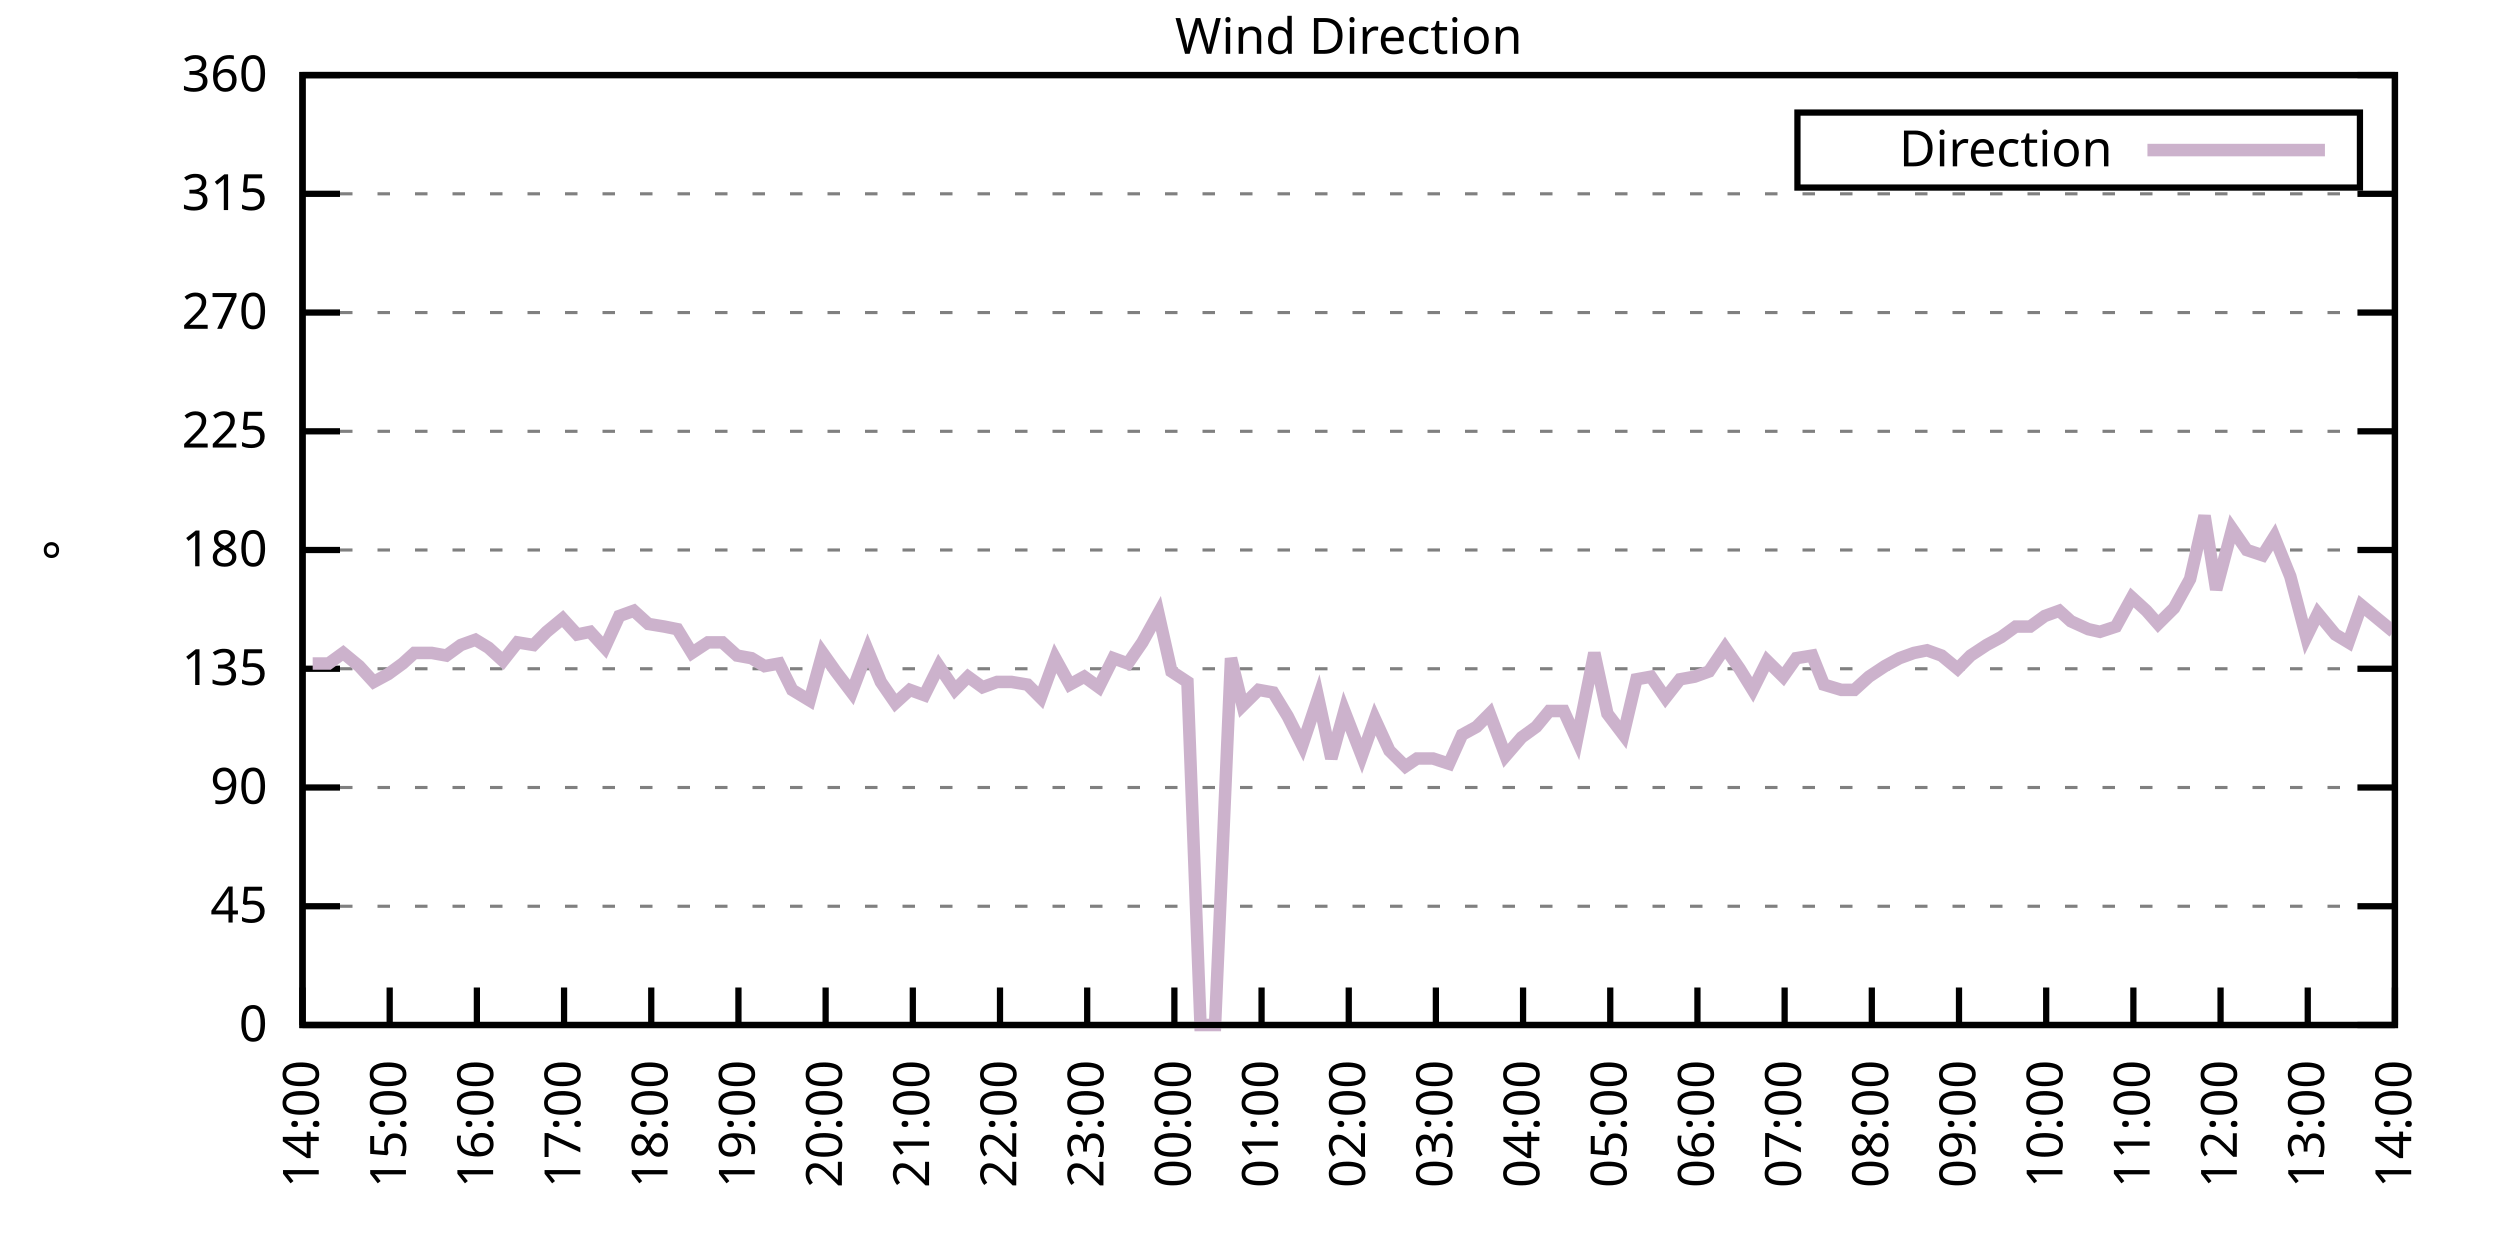
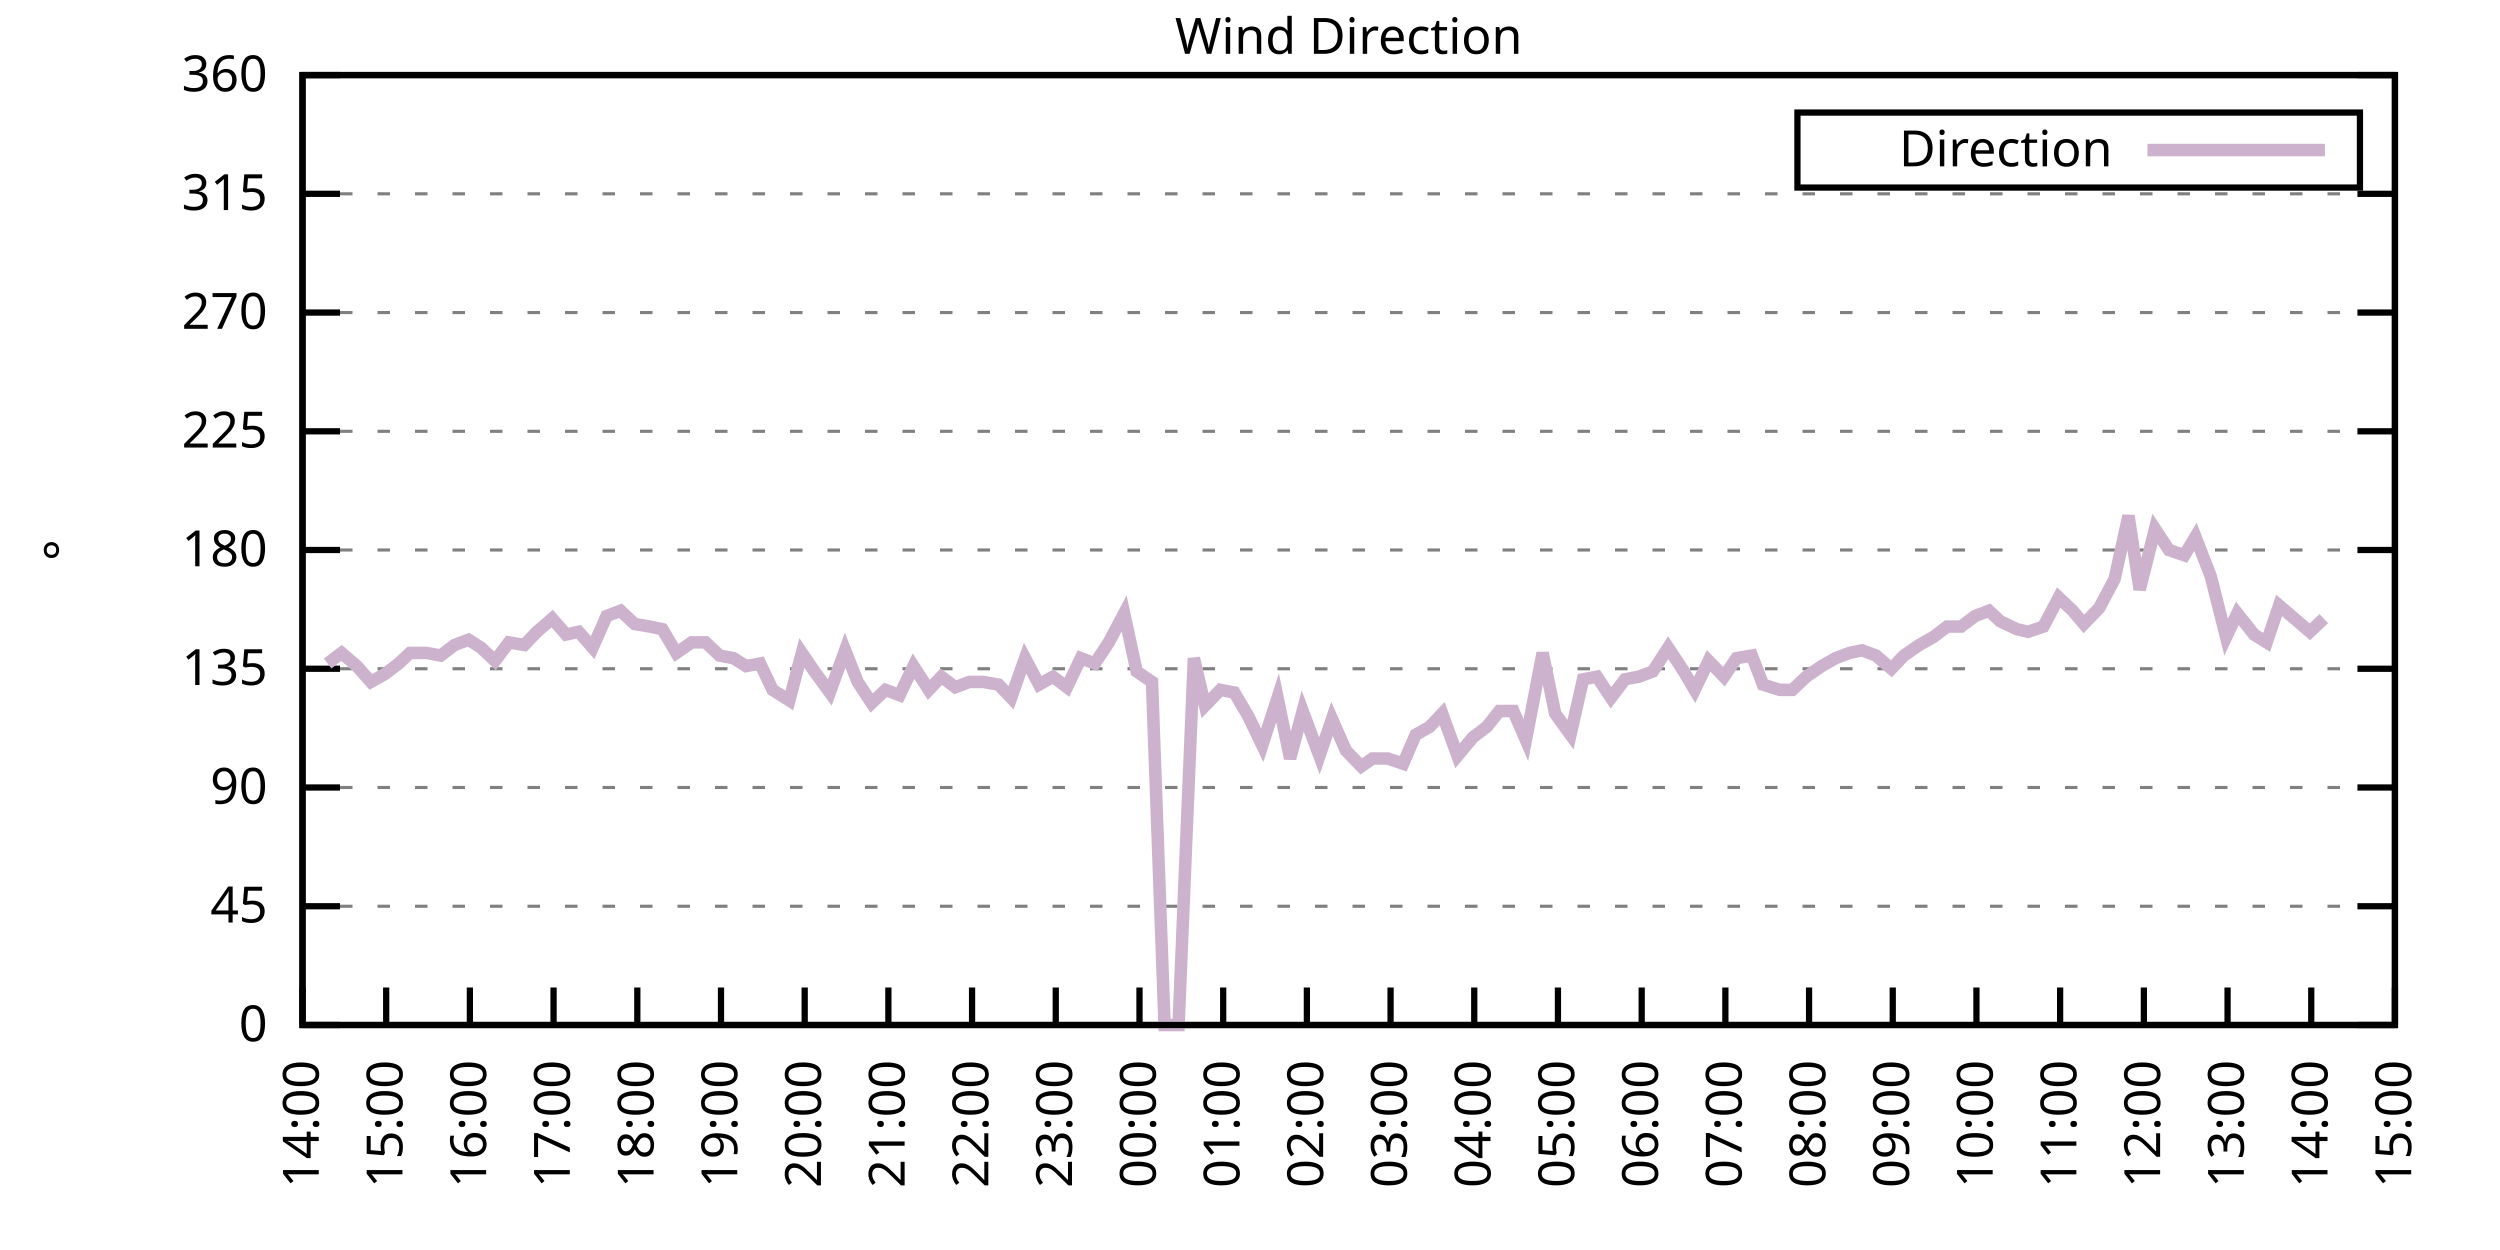
<svg xmlns="http://www.w3.org/2000/svg" xmlns:xlink="http://www.w3.org/1999/xlink" width="400" height="200" viewBox="0 0 400 200">
  <g id="gnuplot_canvas">
    <rect x="0" y="0" width="400" height="200" fill="none" />
    <defs>
      <circle id="gpDot" r="0.5" stroke-width="0.5" stroke="currentColor" />
      <path id="gpPt0" stroke-width="0.333" stroke="currentColor" d="M-1,0 h2 M0,-1 v2" />
      <path id="gpPt1" stroke-width="0.333" stroke="currentColor" d="M-1,-1 L1,1 M1,-1 L-1,1" />
      <path id="gpPt2" stroke-width="0.333" stroke="currentColor" d="M-1,0 L1,0 M0,-1 L0,1 M-1,-1 L1,1 M-1,1 L1,-1" />
      <rect id="gpPt3" stroke-width="0.333" stroke="currentColor" x="-1" y="-1" width="2" height="2" />
      <rect id="gpPt4" stroke-width="0.333" stroke="currentColor" fill="currentColor" x="-1" y="-1" width="2" height="2" />
      <circle id="gpPt5" stroke-width="0.333" stroke="currentColor" cx="0" cy="0" r="1" />
      <use xlink:href="#gpPt5" id="gpPt6" fill="currentColor" stroke="none" />
      <path id="gpPt7" stroke-width="0.333" stroke="currentColor" d="M0,-1.33 L-1.33,0.67 L1.33,0.67 z" />
      <use xlink:href="#gpPt7" id="gpPt8" fill="currentColor" stroke="none" />
      <use xlink:href="#gpPt7" id="gpPt9" stroke="currentColor" transform="rotate(180)" />
      <use xlink:href="#gpPt9" id="gpPt10" fill="currentColor" stroke="none" />
      <use xlink:href="#gpPt3" id="gpPt11" stroke="currentColor" transform="rotate(45)" />
      <use xlink:href="#gpPt11" id="gpPt12" fill="currentColor" stroke="none" />
      <path id="gpPt13" stroke-width="0.333" stroke="currentColor" d="M0,1.330 L1.265,0.411 L0.782,-1.067 L-0.782,-1.076 L-1.265,0.411 z" />
      <use xlink:href="#gpPt13" id="gpPt14" fill="currentColor" stroke="none" />
      <filter id="textbox" filterUnits="objectBoundingBox" x="0" y="0" height="1" width="1">
        <feFlood flood-color="white" flood-opacity="1" result="bgnd" />
        <feComposite in="SourceGraphic" in2="bgnd" operator="atop" />
      </filter>
      <filter id="greybox" filterUnits="objectBoundingBox" x="0" y="0" height="1" width="1">
        <feFlood flood-color="lightgrey" flood-opacity="1" result="grey" />
        <feComposite in="SourceGraphic" in2="grey" operator="atop" />
      </filter>
    </defs>
    <g fill="none" color="white" stroke="currentColor" stroke-width="1.00" stroke-linecap="butt" stroke-linejoin="miter">
</g>
    <g fill="none" color="black" stroke="currentColor" stroke-width="1.00" stroke-linecap="butt" stroke-linejoin="miter">
      <g stroke="none" shape-rendering="crispEdges">
        <polygon fill="rgb(255, 255, 255)" points="48.40,164.00 383.18,164.00 383.18,12.02 48.40,12.02 " />
      </g>
    </g>
    <g fill="none" color="black" stroke="currentColor" stroke-width="1.00" stroke-linecap="butt" stroke-linejoin="miter">
</g>
    <g fill="none" color="black" stroke="black" stroke-width="0.50" stroke-linecap="butt" stroke-linejoin="miter">
</g>
    <g fill="none" color="gray" stroke="currentColor" stroke-width="0.50" stroke-linecap="butt" stroke-linejoin="miter">
      <path stroke="gray" stroke-dasharray="2,4" class="gridline" d="M48.40,164.00 L383.19,164.00  " />
    </g>
    <g fill="none" color="gray" stroke="gray" stroke-width="1.00" stroke-linecap="butt" stroke-linejoin="miter">
</g>
    <g fill="none" color="black" stroke="currentColor" stroke-width="1.00" stroke-linecap="butt" stroke-linejoin="miter">
      <path stroke="black" d="M48.40,164.00 L54.40,164.00 M383.19,164.00 L377.19,164.00  " />
      <g transform="translate(42.80,166.60)" stroke="none" fill="black" font-family="Sans" font-size="8.00" text-anchor="end">
        <text>
          <tspan font-family="Sans"> 0</tspan>
        </text>
      </g>
    </g>
    <g fill="none" color="black" stroke="currentColor" stroke-width="1.00" stroke-linecap="butt" stroke-linejoin="miter">
</g>
    <g fill="none" color="black" stroke="black" stroke-width="0.50" stroke-linecap="butt" stroke-linejoin="miter">
</g>
    <g fill="none" color="gray" stroke="currentColor" stroke-width="0.50" stroke-linecap="butt" stroke-linejoin="miter">
      <path stroke="gray" stroke-dasharray="2,4" class="gridline" d="M48.40,145.00 L383.19,145.00  " />
    </g>
    <g fill="none" color="gray" stroke="gray" stroke-width="1.00" stroke-linecap="butt" stroke-linejoin="miter">
</g>
    <g fill="none" color="black" stroke="currentColor" stroke-width="1.00" stroke-linecap="butt" stroke-linejoin="miter">
      <path stroke="black" d="M48.40,145.00 L54.40,145.00 M383.19,145.00 L377.19,145.00  " />
      <g transform="translate(42.80,147.60)" stroke="none" fill="black" font-family="Sans" font-size="8.00" text-anchor="end">
        <text>
          <tspan font-family="Sans"> 45</tspan>
        </text>
      </g>
    </g>
    <g fill="none" color="black" stroke="currentColor" stroke-width="1.00" stroke-linecap="butt" stroke-linejoin="miter">
</g>
    <g fill="none" color="black" stroke="black" stroke-width="0.50" stroke-linecap="butt" stroke-linejoin="miter">
</g>
    <g fill="none" color="gray" stroke="currentColor" stroke-width="0.50" stroke-linecap="butt" stroke-linejoin="miter">
      <path stroke="gray" stroke-dasharray="2,4" class="gridline" d="M48.40,126.00 L383.19,126.00  " />
    </g>
    <g fill="none" color="gray" stroke="gray" stroke-width="1.00" stroke-linecap="butt" stroke-linejoin="miter">
</g>
    <g fill="none" color="black" stroke="currentColor" stroke-width="1.00" stroke-linecap="butt" stroke-linejoin="miter">
      <path stroke="black" d="M48.40,126.00 L54.40,126.00 M383.19,126.00 L377.19,126.00  " />
      <g transform="translate(42.80,128.60)" stroke="none" fill="black" font-family="Sans" font-size="8.00" text-anchor="end">
        <text>
          <tspan font-family="Sans"> 90</tspan>
        </text>
      </g>
    </g>
    <g fill="none" color="black" stroke="currentColor" stroke-width="1.00" stroke-linecap="butt" stroke-linejoin="miter">
</g>
    <g fill="none" color="black" stroke="black" stroke-width="0.50" stroke-linecap="butt" stroke-linejoin="miter">
</g>
    <g fill="none" color="gray" stroke="currentColor" stroke-width="0.50" stroke-linecap="butt" stroke-linejoin="miter">
      <path stroke="gray" stroke-dasharray="2,4" class="gridline" d="M48.40,107.00 L383.19,107.00  " />
    </g>
    <g fill="none" color="gray" stroke="gray" stroke-width="1.00" stroke-linecap="butt" stroke-linejoin="miter">
</g>
    <g fill="none" color="black" stroke="currentColor" stroke-width="1.00" stroke-linecap="butt" stroke-linejoin="miter">
      <path stroke="black" d="M48.40,107.00 L54.40,107.00 M383.19,107.00 L377.19,107.00  " />
      <g transform="translate(42.80,109.60)" stroke="none" fill="black" font-family="Sans" font-size="8.00" text-anchor="end">
        <text>
          <tspan font-family="Sans"> 135</tspan>
        </text>
      </g>
    </g>
    <g fill="none" color="black" stroke="currentColor" stroke-width="1.00" stroke-linecap="butt" stroke-linejoin="miter">
</g>
    <g fill="none" color="black" stroke="black" stroke-width="0.50" stroke-linecap="butt" stroke-linejoin="miter">
</g>
    <g fill="none" color="gray" stroke="currentColor" stroke-width="0.50" stroke-linecap="butt" stroke-linejoin="miter">
      <path stroke="gray" stroke-dasharray="2,4" class="gridline" d="M48.40,88.00 L383.19,88.00  " />
    </g>
    <g fill="none" color="gray" stroke="gray" stroke-width="1.00" stroke-linecap="butt" stroke-linejoin="miter">
</g>
    <g fill="none" color="black" stroke="currentColor" stroke-width="1.00" stroke-linecap="butt" stroke-linejoin="miter">
      <path stroke="black" d="M48.40,88.00 L54.40,88.00 M383.19,88.00 L377.19,88.00  " />
      <g transform="translate(42.80,90.60)" stroke="none" fill="black" font-family="Sans" font-size="8.00" text-anchor="end">
        <text>
          <tspan font-family="Sans"> 180</tspan>
        </text>
      </g>
    </g>
    <g fill="none" color="black" stroke="currentColor" stroke-width="1.00" stroke-linecap="butt" stroke-linejoin="miter">
</g>
    <g fill="none" color="black" stroke="black" stroke-width="0.50" stroke-linecap="butt" stroke-linejoin="miter">
</g>
    <g fill="none" color="gray" stroke="currentColor" stroke-width="0.50" stroke-linecap="butt" stroke-linejoin="miter">
      <path stroke="gray" stroke-dasharray="2,4" class="gridline" d="M48.40,69.01 L383.19,69.01  " />
    </g>
    <g fill="none" color="gray" stroke="gray" stroke-width="1.00" stroke-linecap="butt" stroke-linejoin="miter">
</g>
    <g fill="none" color="black" stroke="currentColor" stroke-width="1.00" stroke-linecap="butt" stroke-linejoin="miter">
      <path stroke="black" d="M48.40,69.01 L54.40,69.01 M383.19,69.01 L377.19,69.01  " />
      <g transform="translate(42.80,71.61)" stroke="none" fill="black" font-family="Sans" font-size="8.00" text-anchor="end">
        <text>
          <tspan font-family="Sans"> 225</tspan>
        </text>
      </g>
    </g>
    <g fill="none" color="black" stroke="currentColor" stroke-width="1.00" stroke-linecap="butt" stroke-linejoin="miter">
</g>
    <g fill="none" color="black" stroke="black" stroke-width="0.50" stroke-linecap="butt" stroke-linejoin="miter">
</g>
    <g fill="none" color="gray" stroke="currentColor" stroke-width="0.50" stroke-linecap="butt" stroke-linejoin="miter">
      <path stroke="gray" stroke-dasharray="2,4" class="gridline" d="M48.40,50.01 L383.19,50.01  " />
    </g>
    <g fill="none" color="gray" stroke="gray" stroke-width="1.00" stroke-linecap="butt" stroke-linejoin="miter">
</g>
    <g fill="none" color="black" stroke="currentColor" stroke-width="1.00" stroke-linecap="butt" stroke-linejoin="miter">
      <path stroke="black" d="M48.40,50.01 L54.40,50.01 M383.19,50.01 L377.19,50.01  " />
      <g transform="translate(42.80,52.61)" stroke="none" fill="black" font-family="Sans" font-size="8.00" text-anchor="end">
        <text>
          <tspan font-family="Sans"> 270</tspan>
        </text>
      </g>
    </g>
    <g fill="none" color="black" stroke="currentColor" stroke-width="1.00" stroke-linecap="butt" stroke-linejoin="miter">
</g>
    <g fill="none" color="black" stroke="black" stroke-width="0.50" stroke-linecap="butt" stroke-linejoin="miter">
</g>
    <g fill="none" color="gray" stroke="currentColor" stroke-width="0.50" stroke-linecap="butt" stroke-linejoin="miter">
      <path stroke="gray" stroke-dasharray="2,4" class="gridline" d="M48.40,31.01 L383.19,31.01  " />
    </g>
    <g fill="none" color="gray" stroke="gray" stroke-width="1.00" stroke-linecap="butt" stroke-linejoin="miter">
</g>
    <g fill="none" color="black" stroke="currentColor" stroke-width="1.00" stroke-linecap="butt" stroke-linejoin="miter">
      <path stroke="black" d="M48.40,31.01 L54.40,31.01 M383.19,31.01 L377.19,31.01  " />
      <g transform="translate(42.80,33.61)" stroke="none" fill="black" font-family="Sans" font-size="8.00" text-anchor="end">
        <text>
          <tspan font-family="Sans"> 315</tspan>
        </text>
      </g>
    </g>
    <g fill="none" color="black" stroke="currentColor" stroke-width="1.00" stroke-linecap="butt" stroke-linejoin="miter">
</g>
    <g fill="none" color="black" stroke="black" stroke-width="0.50" stroke-linecap="butt" stroke-linejoin="miter">
</g>
    <g fill="none" color="gray" stroke="currentColor" stroke-width="0.50" stroke-linecap="butt" stroke-linejoin="miter">
      <path stroke="gray" stroke-dasharray="2,4" class="gridline" d="M48.40,12.01 L383.19,12.01  " />
    </g>
    <g fill="none" color="gray" stroke="gray" stroke-width="1.00" stroke-linecap="butt" stroke-linejoin="miter">
</g>
    <g fill="none" color="black" stroke="currentColor" stroke-width="1.00" stroke-linecap="butt" stroke-linejoin="miter">
      <path stroke="black" d="M48.40,12.01 L54.40,12.01 M383.19,12.01 L377.19,12.01  " />
      <g transform="translate(42.80,14.61)" stroke="none" fill="black" font-family="Sans" font-size="8.00" text-anchor="end">
        <text>
          <tspan font-family="Sans"> 360</tspan>
        </text>
      </g>
    </g>
    <g fill="none" color="black" stroke="currentColor" stroke-width="1.00" stroke-linecap="butt" stroke-linejoin="miter">
      <path stroke="black" d="M48.40,164.00 L48.40,158.00  " />
      <g transform="translate(51.00,169.60) rotate(270.00)" stroke="none" fill="black" font-family="Sans" font-size="8.00" text-anchor="end">
        <text>
          <tspan font-family="Sans">14:00</tspan>
        </text>
      </g>
    </g>
    <g fill="none" color="black" stroke="currentColor" stroke-width="1.00" stroke-linecap="butt" stroke-linejoin="miter">
-       <path stroke="black" d="M62.35,164.00 L62.35,158.00  " />
-       <g transform="translate(64.95,169.60) rotate(270.00)" stroke="none" fill="black" font-family="Sans" font-size="8.00" text-anchor="end">
+       <path stroke="black" d="M61.79,164.00 L61.79,158.00  " />
+       <g transform="translate(64.39,169.60) rotate(270.00)" stroke="none" fill="black" font-family="Sans" font-size="8.00" text-anchor="end">
        <text>
          <tspan font-family="Sans">15:00</tspan>
        </text>
      </g>
    </g>
    <g fill="none" color="black" stroke="currentColor" stroke-width="1.00" stroke-linecap="butt" stroke-linejoin="miter">
-       <path stroke="black" d="M76.30,164.00 L76.30,158.00  " />
-       <g transform="translate(78.90,169.60) rotate(270.00)" stroke="none" fill="black" font-family="Sans" font-size="8.00" text-anchor="end">
+       <path stroke="black" d="M75.18,164.00 L75.18,158.00  " />
+       <g transform="translate(77.78,169.60) rotate(270.00)" stroke="none" fill="black" font-family="Sans" font-size="8.00" text-anchor="end">
        <text>
          <tspan font-family="Sans">16:00</tspan>
        </text>
      </g>
    </g>
    <g fill="none" color="black" stroke="currentColor" stroke-width="1.00" stroke-linecap="butt" stroke-linejoin="miter">
-       <path stroke="black" d="M90.25,164.00 L90.25,158.00  " />
-       <g transform="translate(92.85,169.60) rotate(270.00)" stroke="none" fill="black" font-family="Sans" font-size="8.00" text-anchor="end">
+       <path stroke="black" d="M88.57,164.00 L88.57,158.00  " />
+       <g transform="translate(91.17,169.60) rotate(270.00)" stroke="none" fill="black" font-family="Sans" font-size="8.00" text-anchor="end">
        <text>
          <tspan font-family="Sans">17:00</tspan>
        </text>
      </g>
    </g>
    <g fill="none" color="black" stroke="currentColor" stroke-width="1.00" stroke-linecap="butt" stroke-linejoin="miter">
-       <path stroke="black" d="M104.20,164.00 L104.20,158.00  " />
-       <g transform="translate(106.80,169.60) rotate(270.00)" stroke="none" fill="black" font-family="Sans" font-size="8.00" text-anchor="end">
+       <path stroke="black" d="M101.97,164.00 L101.97,158.00  " />
+       <g transform="translate(104.57,169.60) rotate(270.00)" stroke="none" fill="black" font-family="Sans" font-size="8.00" text-anchor="end">
        <text>
          <tspan font-family="Sans">18:00</tspan>
        </text>
      </g>
    </g>
    <g fill="none" color="black" stroke="currentColor" stroke-width="1.00" stroke-linecap="butt" stroke-linejoin="miter">
-       <path stroke="black" d="M118.15,164.00 L118.15,158.00  " />
-       <g transform="translate(120.75,169.60) rotate(270.00)" stroke="none" fill="black" font-family="Sans" font-size="8.00" text-anchor="end">
+       <path stroke="black" d="M115.36,164.00 L115.36,158.00  " />
+       <g transform="translate(117.96,169.60) rotate(270.00)" stroke="none" fill="black" font-family="Sans" font-size="8.00" text-anchor="end">
        <text>
          <tspan font-family="Sans">19:00</tspan>
        </text>
      </g>
    </g>
    <g fill="none" color="black" stroke="currentColor" stroke-width="1.00" stroke-linecap="butt" stroke-linejoin="miter">
-       <path stroke="black" d="M132.10,164.00 L132.10,158.00  " />
-       <g transform="translate(134.70,169.60) rotate(270.00)" stroke="none" fill="black" font-family="Sans" font-size="8.00" text-anchor="end">
+       <path stroke="black" d="M128.75,164.00 L128.75,158.00  " />
+       <g transform="translate(131.35,169.60) rotate(270.00)" stroke="none" fill="black" font-family="Sans" font-size="8.00" text-anchor="end">
        <text>
          <tspan font-family="Sans">20:00</tspan>
        </text>
      </g>
    </g>
    <g fill="none" color="black" stroke="currentColor" stroke-width="1.00" stroke-linecap="butt" stroke-linejoin="miter">
-       <path stroke="black" d="M146.05,164.00 L146.05,158.00  " />
-       <g transform="translate(148.65,169.60) rotate(270.00)" stroke="none" fill="black" font-family="Sans" font-size="8.00" text-anchor="end">
+       <path stroke="black" d="M142.14,164.00 L142.14,158.00  " />
+       <g transform="translate(144.74,169.60) rotate(270.00)" stroke="none" fill="black" font-family="Sans" font-size="8.00" text-anchor="end">
        <text>
          <tspan font-family="Sans">21:00</tspan>
        </text>
      </g>
    </g>
    <g fill="none" color="black" stroke="currentColor" stroke-width="1.00" stroke-linecap="butt" stroke-linejoin="miter">
-       <path stroke="black" d="M160.00,164.00 L160.00,158.00  " />
-       <g transform="translate(162.60,169.60) rotate(270.00)" stroke="none" fill="black" font-family="Sans" font-size="8.00" text-anchor="end">
+       <path stroke="black" d="M155.53,164.00 L155.53,158.00  " />
+       <g transform="translate(158.13,169.60) rotate(270.00)" stroke="none" fill="black" font-family="Sans" font-size="8.00" text-anchor="end">
        <text>
          <tspan font-family="Sans">22:00</tspan>
        </text>
      </g>
    </g>
    <g fill="none" color="black" stroke="currentColor" stroke-width="1.00" stroke-linecap="butt" stroke-linejoin="miter">
-       <path stroke="black" d="M173.95,164.00 L173.95,158.00  " />
-       <g transform="translate(176.55,169.60) rotate(270.00)" stroke="none" fill="black" font-family="Sans" font-size="8.00" text-anchor="end">
+       <path stroke="black" d="M168.92,164.00 L168.92,158.00  " />
+       <g transform="translate(171.52,169.60) rotate(270.00)" stroke="none" fill="black" font-family="Sans" font-size="8.00" text-anchor="end">
        <text>
          <tspan font-family="Sans">23:00</tspan>
        </text>
      </g>
    </g>
    <g fill="none" color="black" stroke="currentColor" stroke-width="1.00" stroke-linecap="butt" stroke-linejoin="miter">
-       <path stroke="black" d="M187.90,164.00 L187.90,158.00  " />
-       <g transform="translate(190.50,169.60) rotate(270.00)" stroke="none" fill="black" font-family="Sans" font-size="8.00" text-anchor="end">
+       <path stroke="black" d="M182.32,164.00 L182.32,158.00  " />
+       <g transform="translate(184.92,169.60) rotate(270.00)" stroke="none" fill="black" font-family="Sans" font-size="8.00" text-anchor="end">
        <text>
          <tspan font-family="Sans">00:00</tspan>
        </text>
      </g>
    </g>
    <g fill="none" color="black" stroke="currentColor" stroke-width="1.00" stroke-linecap="butt" stroke-linejoin="miter">
-       <path stroke="black" d="M201.85,164.00 L201.85,158.00  " />
-       <g transform="translate(204.45,169.60) rotate(270.00)" stroke="none" fill="black" font-family="Sans" font-size="8.00" text-anchor="end">
+       <path stroke="black" d="M195.71,164.00 L195.71,158.00  " />
+       <g transform="translate(198.31,169.60) rotate(270.00)" stroke="none" fill="black" font-family="Sans" font-size="8.00" text-anchor="end">
        <text>
          <tspan font-family="Sans">01:00</tspan>
        </text>
      </g>
    </g>
    <g fill="none" color="black" stroke="currentColor" stroke-width="1.00" stroke-linecap="butt" stroke-linejoin="miter">
-       <path stroke="black" d="M215.80,164.00 L215.80,158.00  " />
-       <g transform="translate(218.40,169.60) rotate(270.00)" stroke="none" fill="black" font-family="Sans" font-size="8.00" text-anchor="end">
+       <path stroke="black" d="M209.10,164.00 L209.10,158.00  " />
+       <g transform="translate(211.70,169.60) rotate(270.00)" stroke="none" fill="black" font-family="Sans" font-size="8.00" text-anchor="end">
        <text>
          <tspan font-family="Sans">02:00</tspan>
        </text>
      </g>
    </g>
    <g fill="none" color="black" stroke="currentColor" stroke-width="1.00" stroke-linecap="butt" stroke-linejoin="miter">
-       <path stroke="black" d="M229.74,164.00 L229.74,158.00  " />
-       <g transform="translate(232.34,169.60) rotate(270.00)" stroke="none" fill="black" font-family="Sans" font-size="8.00" text-anchor="end">
+       <path stroke="black" d="M222.49,164.00 L222.49,158.00  " />
+       <g transform="translate(225.09,169.60) rotate(270.00)" stroke="none" fill="black" font-family="Sans" font-size="8.00" text-anchor="end">
        <text>
          <tspan font-family="Sans">03:00</tspan>
        </text>
      </g>
    </g>
    <g fill="none" color="black" stroke="currentColor" stroke-width="1.00" stroke-linecap="butt" stroke-linejoin="miter">
-       <path stroke="black" d="M243.69,164.00 L243.69,158.00  " />
-       <g transform="translate(246.29,169.60) rotate(270.00)" stroke="none" fill="black" font-family="Sans" font-size="8.00" text-anchor="end">
+       <path stroke="black" d="M235.88,164.00 L235.88,158.00  " />
+       <g transform="translate(238.48,169.60) rotate(270.00)" stroke="none" fill="black" font-family="Sans" font-size="8.00" text-anchor="end">
        <text>
          <tspan font-family="Sans">04:00</tspan>
        </text>
      </g>
    </g>
    <g fill="none" color="black" stroke="currentColor" stroke-width="1.00" stroke-linecap="butt" stroke-linejoin="miter">
-       <path stroke="black" d="M257.64,164.00 L257.64,158.00  " />
-       <g transform="translate(260.24,169.60) rotate(270.00)" stroke="none" fill="black" font-family="Sans" font-size="8.00" text-anchor="end">
+       <path stroke="black" d="M249.27,164.00 L249.27,158.00  " />
+       <g transform="translate(251.87,169.60) rotate(270.00)" stroke="none" fill="black" font-family="Sans" font-size="8.00" text-anchor="end">
        <text>
          <tspan font-family="Sans">05:00</tspan>
        </text>
      </g>
    </g>
    <g fill="none" color="black" stroke="currentColor" stroke-width="1.00" stroke-linecap="butt" stroke-linejoin="miter">
-       <path stroke="black" d="M271.59,164.00 L271.59,158.00  " />
-       <g transform="translate(274.19,169.60) rotate(270.00)" stroke="none" fill="black" font-family="Sans" font-size="8.00" text-anchor="end">
+       <path stroke="black" d="M262.67,164.00 L262.67,158.00  " />
+       <g transform="translate(265.27,169.60) rotate(270.00)" stroke="none" fill="black" font-family="Sans" font-size="8.00" text-anchor="end">
        <text>
          <tspan font-family="Sans">06:00</tspan>
        </text>
      </g>
    </g>
    <g fill="none" color="black" stroke="currentColor" stroke-width="1.00" stroke-linecap="butt" stroke-linejoin="miter">
-       <path stroke="black" d="M285.54,164.00 L285.54,158.00  " />
-       <g transform="translate(288.14,169.60) rotate(270.00)" stroke="none" fill="black" font-family="Sans" font-size="8.00" text-anchor="end">
+       <path stroke="black" d="M276.06,164.00 L276.06,158.00  " />
+       <g transform="translate(278.66,169.60) rotate(270.00)" stroke="none" fill="black" font-family="Sans" font-size="8.00" text-anchor="end">
        <text>
          <tspan font-family="Sans">07:00</tspan>
        </text>
      </g>
    </g>
    <g fill="none" color="black" stroke="currentColor" stroke-width="1.00" stroke-linecap="butt" stroke-linejoin="miter">
-       <path stroke="black" d="M299.49,164.00 L299.49,158.00  " />
-       <g transform="translate(302.09,169.60) rotate(270.00)" stroke="none" fill="black" font-family="Sans" font-size="8.00" text-anchor="end">
+       <path stroke="black" d="M289.45,164.00 L289.45,158.00  " />
+       <g transform="translate(292.05,169.60) rotate(270.00)" stroke="none" fill="black" font-family="Sans" font-size="8.00" text-anchor="end">
        <text>
          <tspan font-family="Sans">08:00</tspan>
        </text>
      </g>
    </g>
    <g fill="none" color="black" stroke="currentColor" stroke-width="1.00" stroke-linecap="butt" stroke-linejoin="miter">
-       <path stroke="black" d="M313.44,164.00 L313.44,158.00  " />
-       <g transform="translate(316.04,169.60) rotate(270.00)" stroke="none" fill="black" font-family="Sans" font-size="8.00" text-anchor="end">
+       <path stroke="black" d="M302.84,164.00 L302.84,158.00  " />
+       <g transform="translate(305.44,169.60) rotate(270.00)" stroke="none" fill="black" font-family="Sans" font-size="8.00" text-anchor="end">
        <text>
          <tspan font-family="Sans">09:00</tspan>
        </text>
      </g>
    </g>
    <g fill="none" color="black" stroke="currentColor" stroke-width="1.00" stroke-linecap="butt" stroke-linejoin="miter">
-       <path stroke="black" d="M327.39,164.00 L327.39,158.00  " />
-       <g transform="translate(329.99,169.60) rotate(270.00)" stroke="none" fill="black" font-family="Sans" font-size="8.00" text-anchor="end">
+       <path stroke="black" d="M316.23,164.00 L316.23,158.00  " />
+       <g transform="translate(318.83,169.60) rotate(270.00)" stroke="none" fill="black" font-family="Sans" font-size="8.00" text-anchor="end">
        <text>
          <tspan font-family="Sans">10:00</tspan>
        </text>
      </g>
    </g>
    <g fill="none" color="black" stroke="currentColor" stroke-width="1.00" stroke-linecap="butt" stroke-linejoin="miter">
-       <path stroke="black" d="M341.34,164.00 L341.34,158.00  " />
-       <g transform="translate(343.94,169.60) rotate(270.00)" stroke="none" fill="black" font-family="Sans" font-size="8.00" text-anchor="end">
+       <path stroke="black" d="M329.62,164.00 L329.62,158.00  " />
+       <g transform="translate(332.22,169.60) rotate(270.00)" stroke="none" fill="black" font-family="Sans" font-size="8.00" text-anchor="end">
        <text>
          <tspan font-family="Sans">11:00</tspan>
        </text>
      </g>
    </g>
    <g fill="none" color="black" stroke="currentColor" stroke-width="1.00" stroke-linecap="butt" stroke-linejoin="miter">
-       <path stroke="black" d="M355.29,164.00 L355.29,158.00  " />
-       <g transform="translate(357.89,169.60) rotate(270.00)" stroke="none" fill="black" font-family="Sans" font-size="8.00" text-anchor="end">
+       <path stroke="black" d="M343.02,164.00 L343.02,158.00  " />
+       <g transform="translate(345.62,169.60) rotate(270.00)" stroke="none" fill="black" font-family="Sans" font-size="8.00" text-anchor="end">
        <text>
          <tspan font-family="Sans">12:00</tspan>
        </text>
      </g>
    </g>
    <g fill="none" color="black" stroke="currentColor" stroke-width="1.00" stroke-linecap="butt" stroke-linejoin="miter">
-       <path stroke="black" d="M369.24,164.00 L369.24,158.00  " />
-       <g transform="translate(371.84,169.60) rotate(270.00)" stroke="none" fill="black" font-family="Sans" font-size="8.00" text-anchor="end">
+       <path stroke="black" d="M356.41,164.00 L356.41,158.00  " />
+       <g transform="translate(359.01,169.60) rotate(270.00)" stroke="none" fill="black" font-family="Sans" font-size="8.00" text-anchor="end">
        <text>
          <tspan font-family="Sans">13:00</tspan>
+         </text>
+       </g>
+     </g>
+     <g fill="none" color="black" stroke="currentColor" stroke-width="1.00" stroke-linecap="butt" stroke-linejoin="miter">
+       <path stroke="black" d="M369.80,164.00 L369.80,158.00  " />
+       <g transform="translate(372.40,169.60) rotate(270.00)" stroke="none" fill="black" font-family="Sans" font-size="8.00" text-anchor="end">
+         <text>
+           <tspan font-family="Sans">14:00</tspan>
        </text>
      </g>
    </g>
    <g fill="none" color="black" stroke="currentColor" stroke-width="1.00" stroke-linecap="butt" stroke-linejoin="miter">
      <path stroke="black" d="M383.19,164.00 L383.19,158.00  " />
      <g transform="translate(385.79,169.60) rotate(270.00)" stroke="none" fill="black" font-family="Sans" font-size="8.00" text-anchor="end">
        <text>
-           <tspan font-family="Sans">14:00</tspan>
+           <tspan font-family="Sans">15:00</tspan>
        </text>
      </g>
    </g>
    <g fill="none" color="black" stroke="currentColor" stroke-width="1.00" stroke-linecap="butt" stroke-linejoin="miter">
</g>
    <g fill="none" color="black" stroke="currentColor" stroke-width="1.00" stroke-linecap="butt" stroke-linejoin="miter">
      <path stroke="black" d="M48.40,12.01 L48.40,164.00 L383.19,164.00 L383.19,12.01 L48.40,12.01 Z  " />
    </g>
    <g fill="none" color="black" stroke="currentColor" stroke-width="1.00" stroke-linecap="butt" stroke-linejoin="miter">
</g>
    <g fill="none" color="black" stroke="currentColor" stroke-width="1.00" stroke-linecap="butt" stroke-linejoin="miter">
      <path stroke="black" d="M287.59,30.01 L287.59,18.01 L377.59,18.01 L377.59,30.01 L287.59,30.01 Z  " />
    </g>
    <g id="Wind_direction_plot_1">
      <g fill="none" color="white" stroke="black" stroke-width="2.00" stroke-linecap="butt" stroke-linejoin="miter">
</g>
      <g fill="none" color="black" stroke="currentColor" stroke-width="2.00" stroke-linecap="butt" stroke-linejoin="miter">
        <g transform="translate(337.99,26.61)" stroke="none" fill="black" font-family="Sans" font-size="8.00" text-anchor="end">
          <text>
            <tspan font-family="Sans">Direction</tspan>
          </text>
        </g>
      </g>
      <g fill="none" color="black" stroke="currentColor" stroke-width="2.00" stroke-linecap="butt" stroke-linejoin="miter">
-         <path stroke="rgb(204, 178, 204)" d="M343.59,24.01 L371.99,24.01 M50.03,106.16 L52.58,106.16 L54.91,104.47 L57.47,106.58 L59.79,109.11 L62.12,107.85   L64.44,106.16 L66.30,104.47 L69.09,104.47 L71.42,104.89 L73.74,103.20 L76.07,102.36 L78.16,103.63 L80.48,105.74   L82.81,102.78 L85.37,103.20 L87.46,101.09 L90.02,98.98 L92.34,101.52 L94.43,101.09 L96.76,103.63 L99.08,98.56   L101.41,97.72 L103.73,99.83 L106.29,100.25 L108.38,100.67 L110.71,104.47 L113.27,102.78 L115.59,102.78 L117.92,104.89   L120.24,105.31 L122.33,106.58 L124.66,106.16 L126.75,110.38 L129.54,112.07 L131.63,104.47 L133.72,107.43 L136.28,110.80   L138.84,104.05 L140.93,109.11 L143.26,112.49 L145.58,110.38 L147.91,111.23 L150.23,106.58 L152.79,110.38 L154.88,108.27   L157.21,109.96 L159.53,109.11 L161.86,109.11 L164.41,109.54 L166.51,111.65 L168.83,105.31 L171.16,109.54 L173.48,108.27   L175.81,109.96 L178.13,105.31 L180.46,106.16 L182.78,102.78 L185.34,98.14 L187.43,107.43 L189.99,109.11 L192.08,164.00   L194.41,164.00 L196.96,105.31 L198.82,112.91 L201.38,110.38 L203.71,110.80 L206.03,114.60 L208.36,119.25 L210.91,111.65   L213.01,121.36 L215.10,113.76 L217.89,120.94 L219.98,115.03 L222.30,120.09 L224.86,122.62 L226.72,121.36 L229.28,121.36   L231.84,122.20 L233.93,117.56 L236.25,116.29 L238.35,114.18 L240.90,120.94 L243.46,117.98 L245.79,116.29 L247.88,113.76   L250.20,113.76 L252.30,118.40 L255.09,104.47 L257.18,114.18 L259.74,117.56 L261.83,108.69 L264.15,108.27 L266.48,111.65   L268.80,108.69 L271.13,108.27 L273.45,107.43 L276.01,103.63 L278.34,107.00 L280.43,110.38 L282.75,105.74 L285.31,108.27   L287.40,105.31 L289.96,104.89 L291.82,109.54 L294.61,110.38 L296.70,110.38 L299.03,108.27 L301.58,106.58 L303.91,105.31   L306.23,104.47 L308.33,104.05 L310.65,104.89 L313.21,107.00 L315.30,104.89 L317.86,103.20 L320.18,101.94 L322.51,100.25   L324.83,100.25 L327.16,98.56 L329.48,97.72 L331.34,99.40 L334.13,100.67 L335.99,101.09 L338.55,100.25 L341.11,95.60   L343.43,97.72 L345.29,99.83 L347.85,97.29 L350.41,92.65 L352.73,82.52 L354.59,94.34 L357.15,84.63 L359.48,88.00   L362.03,88.85 L363.89,85.89 L366.45,92.23 L369.01,101.94 L370.87,98.14 L373.66,101.52 L375.75,102.78 L377.84,96.87   L380.40,98.98 L382.96,101.09  " />
+         <path stroke="rgb(204, 178, 204)" d="M343.59,24.01 L371.99,24.01 M52.42,106.16 L54.65,104.47 L57.10,106.58 L59.34,109.11 L61.57,107.85 L63.80,106.16   L65.59,104.47 L68.26,104.47 L70.50,104.89 L72.73,103.20 L74.96,102.36 L76.97,103.63 L79.20,105.74 L81.43,102.78   L83.89,103.20 L85.90,101.09 L88.35,98.98 L90.58,101.52 L92.59,101.09 L94.82,103.63 L97.06,98.56 L99.29,97.72   L101.52,99.83 L103.98,100.25 L105.98,100.67 L108.22,104.47 L110.67,102.78 L112.90,102.78 L115.13,104.89 L117.37,105.31   L119.38,106.58 L121.61,106.16 L123.62,110.38 L126.29,112.07 L128.30,104.47 L130.31,107.43 L132.77,110.80 L135.22,104.05   L137.23,109.11 L139.46,112.49 L141.69,110.38 L143.93,111.23 L146.16,106.58 L148.61,110.38 L150.62,108.27 L152.85,109.96   L155.09,109.11 L157.32,109.11 L159.77,109.54 L161.78,111.65 L164.01,105.31 L166.25,109.54 L168.48,108.27 L170.71,109.96   L172.94,105.31 L175.17,106.16 L177.41,102.78 L179.86,98.14 L181.87,107.43 L184.32,109.11 L186.33,164.00 L188.57,164.00   L191.02,105.31 L192.81,112.91 L195.26,110.38 L197.49,110.80 L199.73,114.60 L201.96,119.25 L204.41,111.65 L206.42,121.36   L208.43,113.76 L211.11,120.94 L213.12,115.03 L215.35,120.09 L217.80,122.62 L219.59,121.36 L222.04,121.36 L224.50,122.20   L226.51,117.56 L228.74,116.29 L230.75,114.18 L233.20,120.94 L235.66,117.98 L237.89,116.29 L239.90,113.76 L242.13,113.76   L244.14,118.40 L246.82,104.47 L248.83,114.18 L251.28,117.56 L253.29,108.69 L255.52,108.27 L257.76,111.65 L259.99,108.69   L262.22,108.27 L264.45,107.43 L266.91,103.63 L269.14,107.00 L271.15,110.38 L273.38,105.74 L275.83,108.27 L277.84,105.31   L280.30,104.89 L282.08,109.54 L284.76,110.38 L286.77,110.38 L289.00,108.27 L291.46,106.58 L293.69,105.31 L295.92,104.47   L297.93,104.05 L300.16,104.89 L302.62,107.00 L304.63,104.89 L307.08,103.20 L309.31,101.94 L311.54,100.25 L313.78,100.25   L316.01,98.56 L318.24,97.72 L320.03,99.40 L322.70,100.67 L324.49,101.09 L326.95,100.25 L329.40,95.60 L331.63,97.72   L333.42,99.83 L335.87,97.29 L338.33,92.65 L340.56,82.52 L342.35,94.34 L344.80,84.63 L347.03,88.00 L349.49,88.85   L351.27,85.89 L353.73,92.23 L356.18,101.94 L357.97,98.14 L360.65,101.52 L362.66,102.78 L364.66,96.87 L367.12,98.98   L369.58,101.09 L371.81,98.98  " />
      </g>
    </g>
    <g fill="none" color="black" stroke="currentColor" stroke-width="2.00" stroke-linecap="butt" stroke-linejoin="miter">
</g>
    <g fill="none" color="black" stroke="black" stroke-width="1.00" stroke-linecap="butt" stroke-linejoin="miter">
</g>
    <g fill="none" color="black" stroke="currentColor" stroke-width="1.00" stroke-linecap="butt" stroke-linejoin="miter">
      <path stroke="black" d="M48.40,12.01 L48.40,164.00 L383.19,164.00 L383.19,12.01 L48.40,12.01 Z  " />
      <g transform="translate(12.80,88.01) rotate(270.00)" stroke="none" fill="black" font-family="Sans" font-size="8.00" text-anchor="middle">
        <text>
          <tspan font-family="Sans">°</tspan>
        </text>
      </g>
    </g>
    <g fill="none" color="black" stroke="currentColor" stroke-width="1.00" stroke-linecap="butt" stroke-linejoin="miter">
</g>
    <g fill="none" color="black" stroke="currentColor" stroke-width="1.00" stroke-linecap="butt" stroke-linejoin="miter">
      <g transform="translate(215.79,8.61)" stroke="none" fill="black" font-family="Sans" font-size="8.00" text-anchor="middle">
        <text>
          <tspan font-family="Sans">Wind Direction</tspan>
        </text>
      </g>
    </g>
    <g fill="none" color="black" stroke="currentColor" stroke-width="1.00" stroke-linecap="butt" stroke-linejoin="miter">
</g>
  </g>
</svg>
